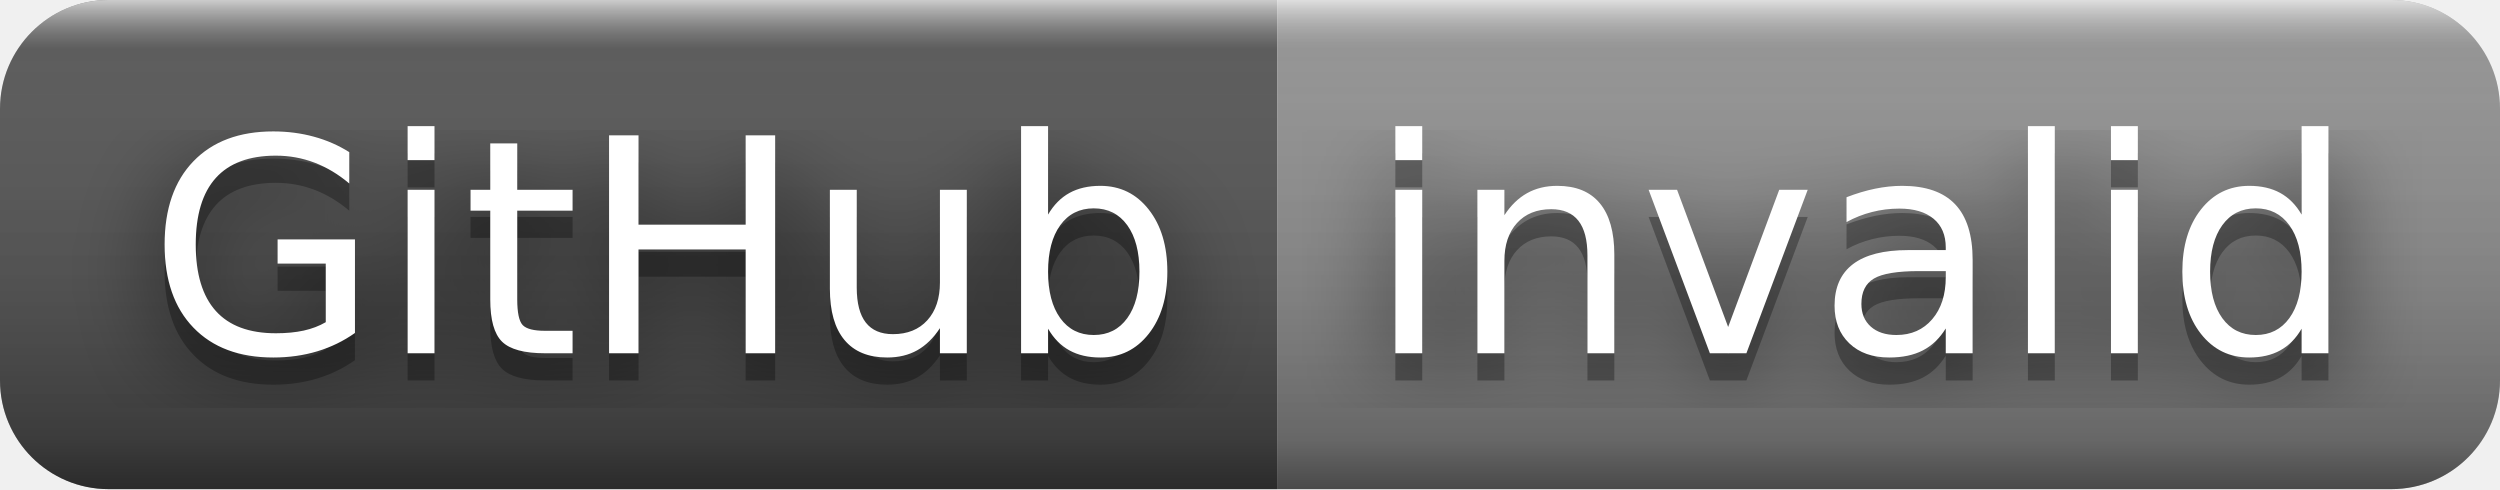
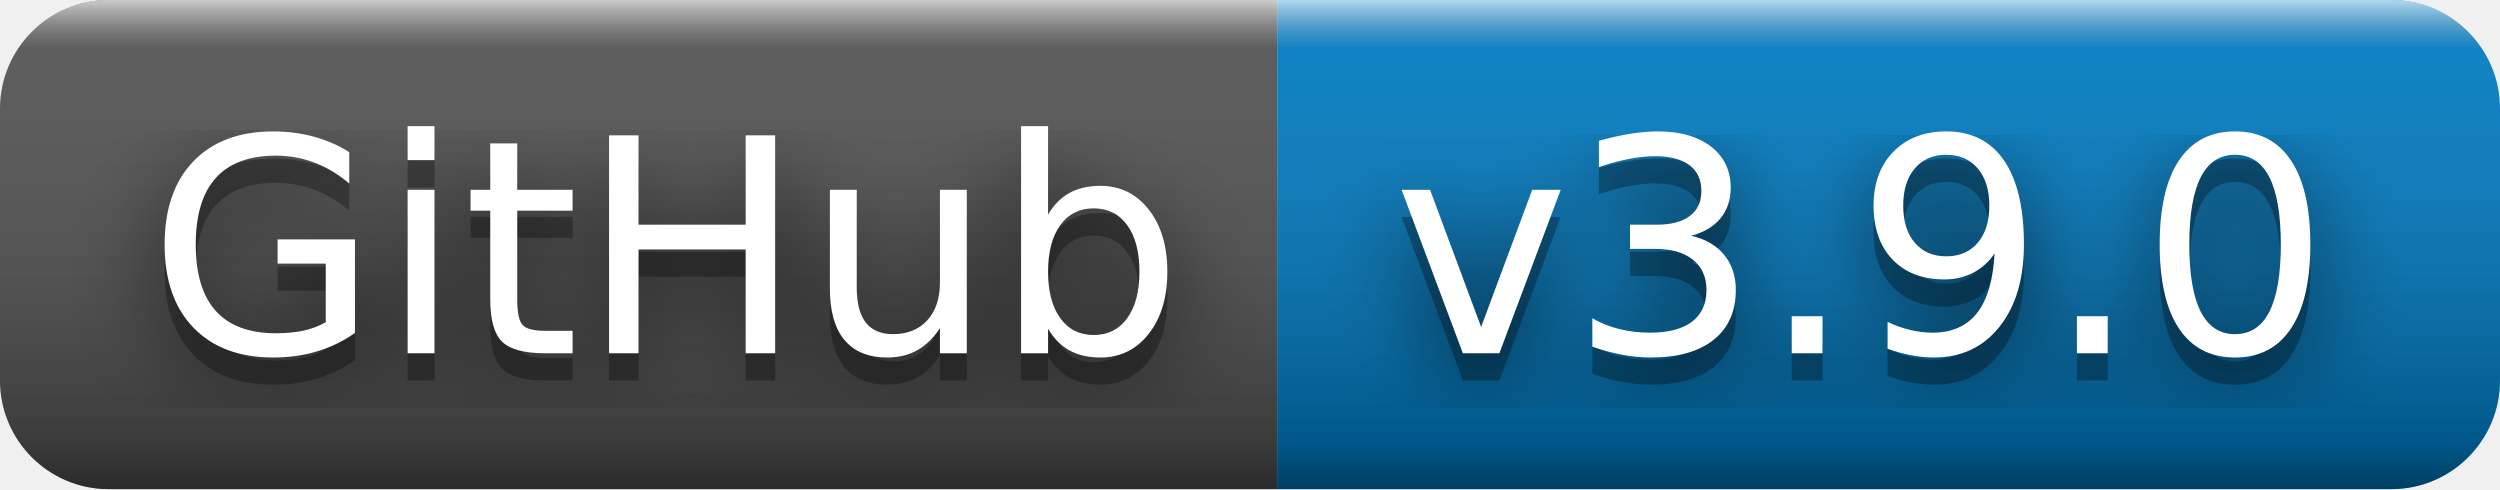
- <svg xmlns="http://www.w3.org/2000/svg" width="92" height="18" role="img" aria-label="GitHub: invalid">
+ <svg xmlns="http://www.w3.org/2000/svg" width="92" height="18" role="img" aria-label="GitHub: v3.9.0">
  <filter id="blur">
    <feGaussianBlur in="SourceGraphic" stdDeviation="16" />
  </filter>
  <linearGradient id="s" x2="0" y2="100%">
    <stop offset="0" stop-color="#fff" stop-opacity=".7" />
    <stop offset=".1" stop-color="#aaa" stop-opacity=".1" />
    <stop offset=".9" stop-color="#000" stop-opacity=".3" />
    <stop offset="1" stop-color="#000" stop-opacity=".5" />
  </linearGradient>
  <clipPath id="r">
    <rect width="92" height="18" rx="4" fill="#fff" />
  </clipPath>
  <g clip-path="url(#r)">
    <rect width="47" height="18" fill="#555" />
-     <rect x="47" width="45" height="18" fill="#939393" />
+     <rect x="47" width="45" height="18" fill="#007ec6" />
    <rect width="92" height="18" fill="url(#s)" />
  </g>
  <g fill="#fff" text-anchor="middle" font-family="Verdana,Geneva,DejaVu Sans,sans-serif" text-rendering="geometricPrecision" font-size="110">
    <text aria-hidden="true" x="245" y="140" fill="#010101" fill-opacity=".80" filter="url(#blur)" transform="scale(.1)" textLength="370">GitHub</text>
    <text aria-hidden="true" x="245" y="140" fill="#010101" fill-opacity=".3" transform="scale(.1)" textLength="370">GitHub</text>
    <text x="245" y="130" transform="scale(.1)" fill="#fff" textLength="370">GitHub</text>
-     <text aria-hidden="true" x="685" y="140" fill="#010101" fill-opacity=".80" filter="url(#blur)" transform="scale(.1)" textLength="350">invalid</text>
-     <text aria-hidden="true" x="685" y="140" fill="#010101" fill-opacity=".3" transform="scale(.1)" textLength="350">invalid</text>
-     <text x="685" y="130" transform="scale(.1)" fill="#fff" textLength="350">invalid</text>
+     <text aria-hidden="true" x="685" y="140" fill="#010101" fill-opacity=".80" filter="url(#blur)" transform="scale(.1)" textLength="350">v3.9.0</text>
+     <text aria-hidden="true" x="685" y="140" fill="#010101" fill-opacity=".3" transform="scale(.1)" textLength="350">v3.9.0</text>
+     <text x="685" y="130" transform="scale(.1)" fill="#fff" textLength="350">v3.9.0</text>
  </g>
</svg>
